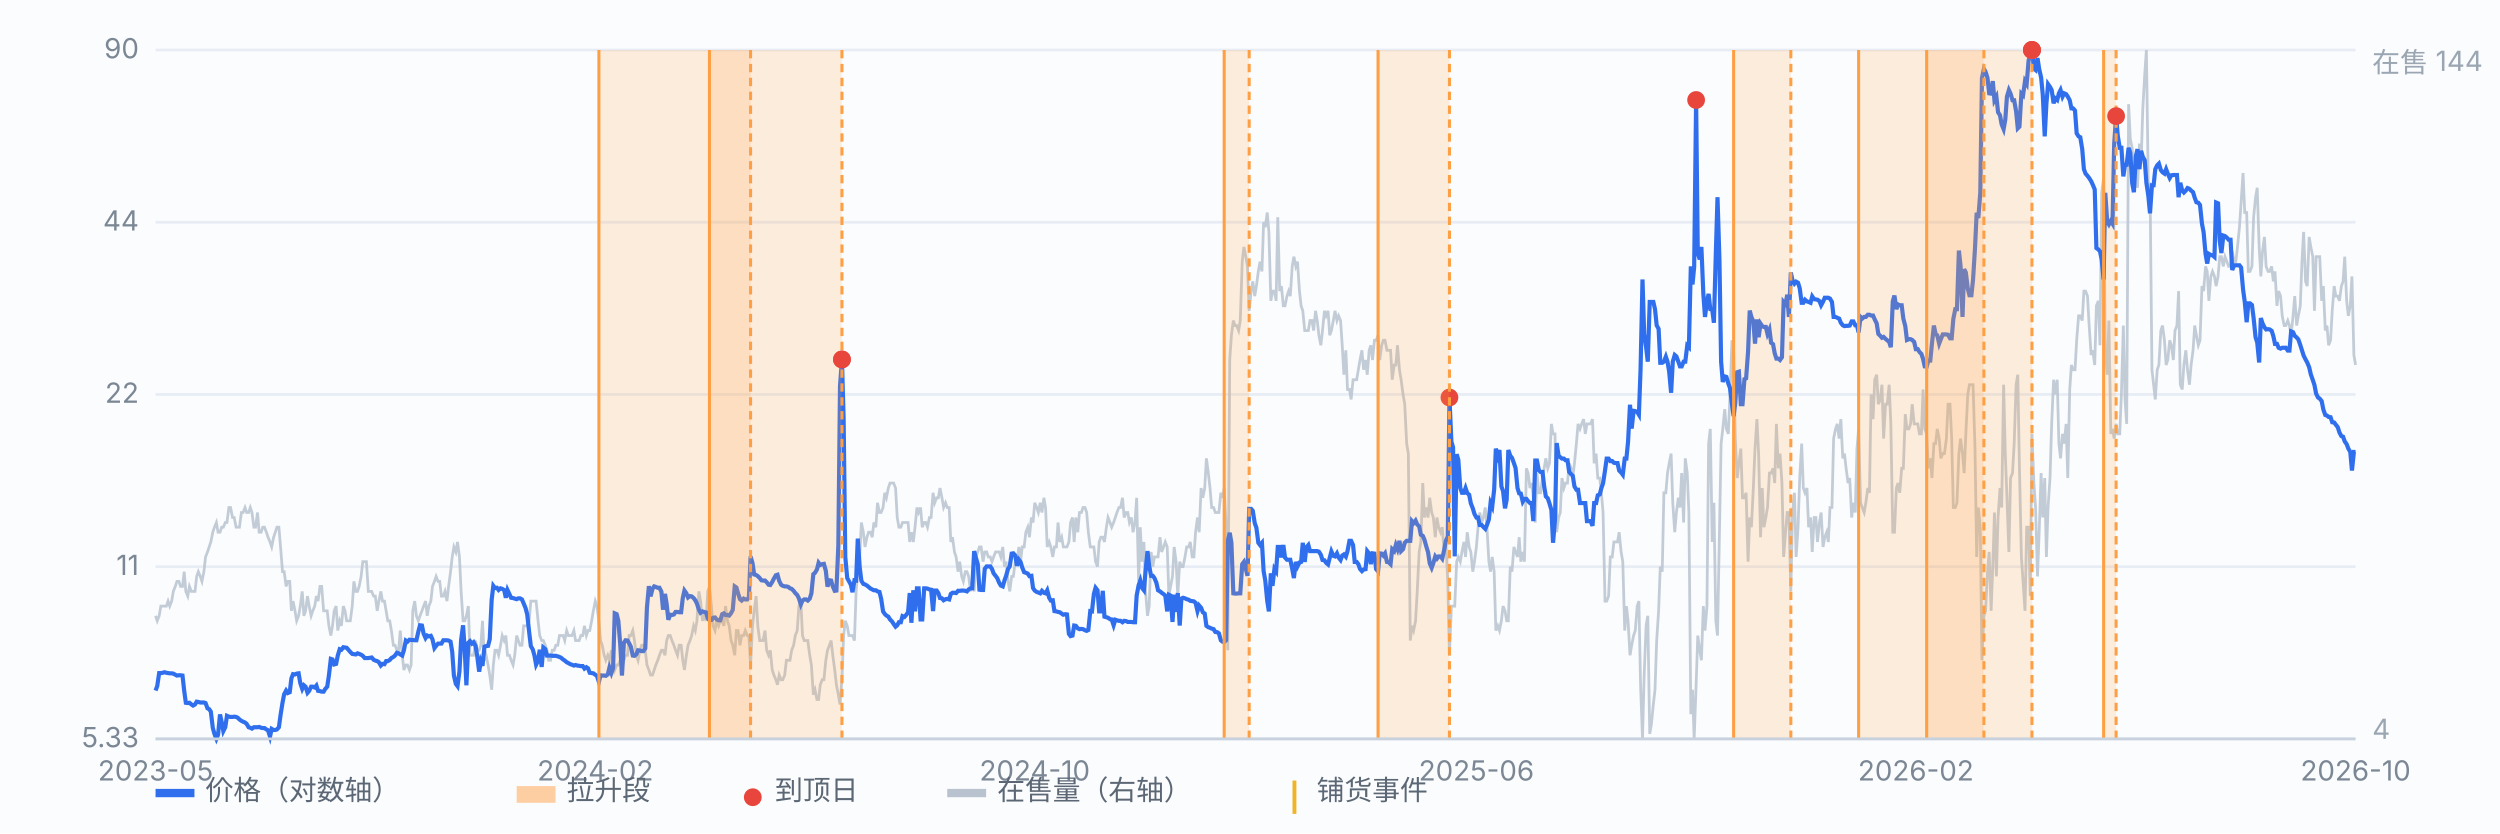
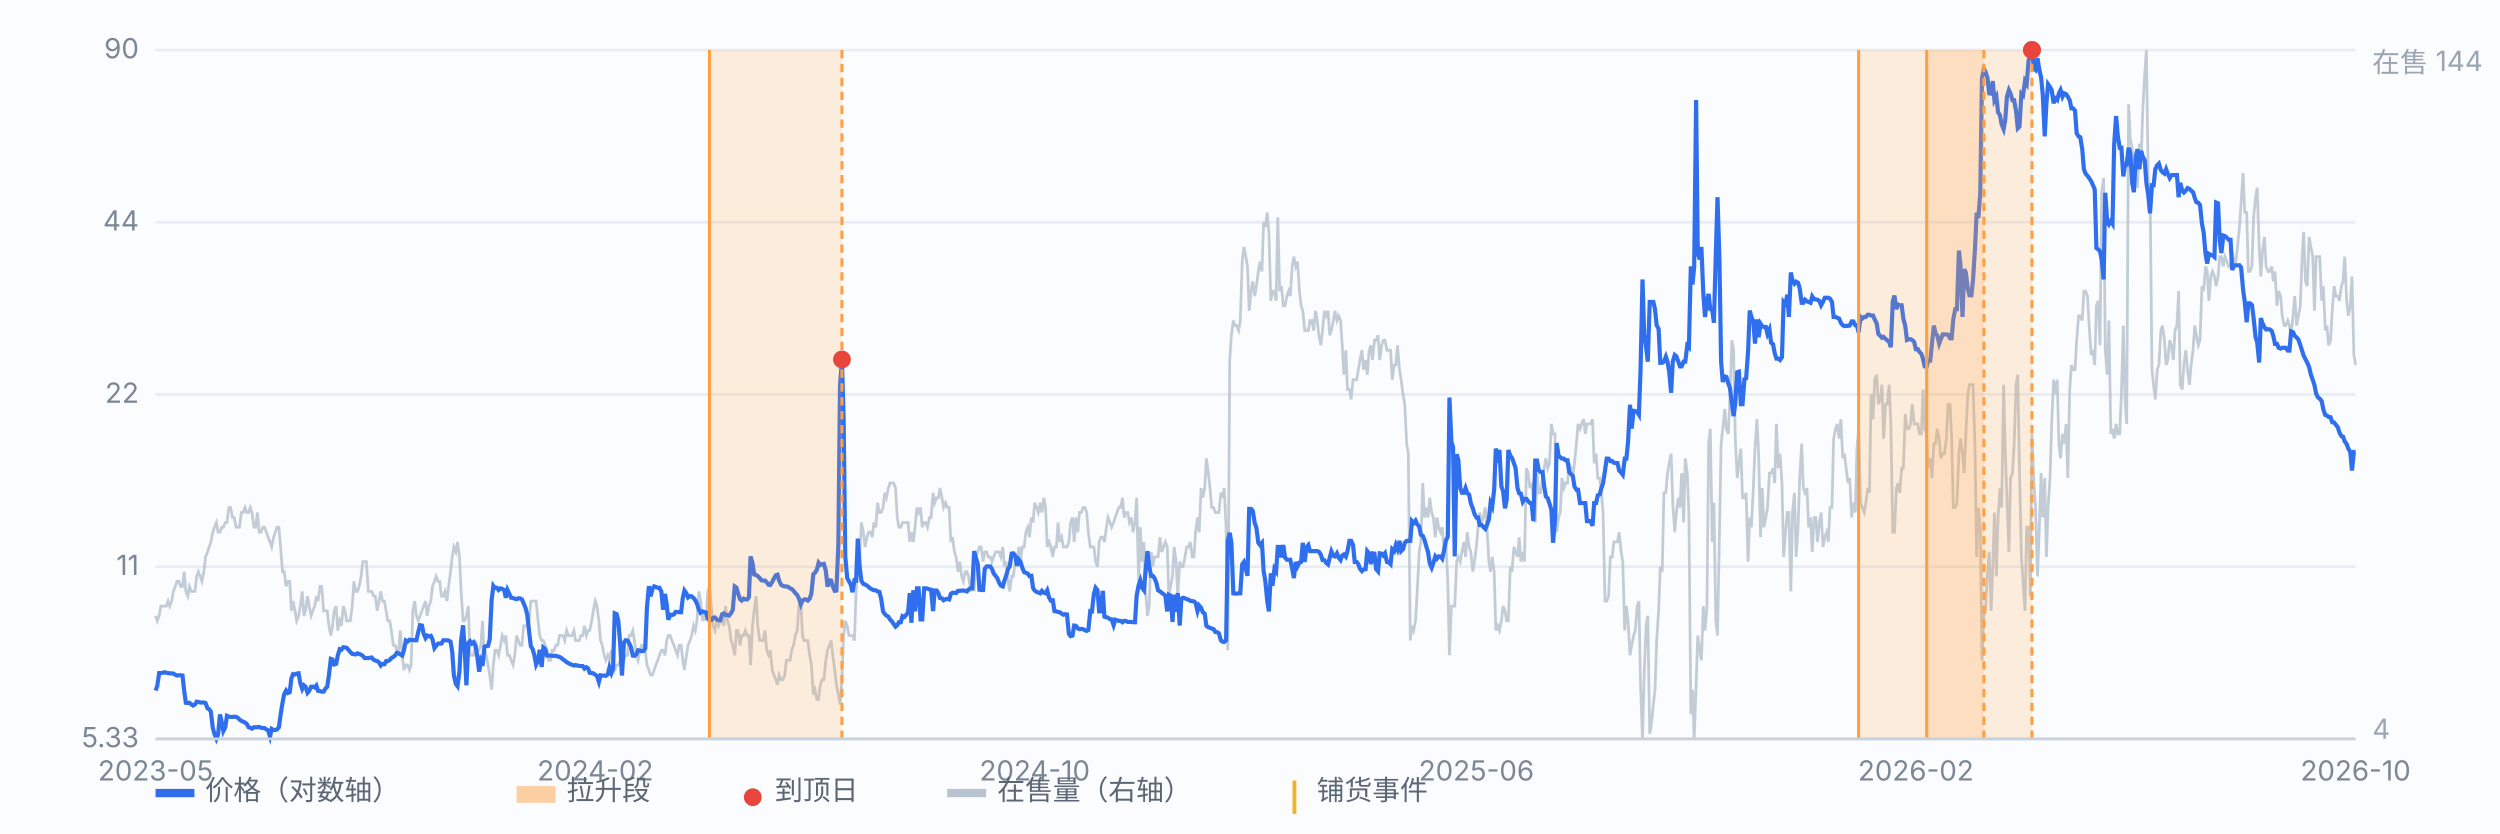
<svg xmlns="http://www.w3.org/2000/svg" viewBox="0 0 900 300" preserveAspectRatio="xMidYMid meet" style="width:100%;max-width:900px;height:auto;display:block" font-family="-apple-system,Segoe UI,Microsoft YaHei,sans-serif" font-size="10">
  <rect x="0" y="0" width="900" height="300" fill="#fbfcfe" />
  <line x1="56" y1="266.0" x2="848" y2="266.0" stroke="#e8edf5" stroke-width="1" />
  <text x="50" y="269.0" text-anchor="end" fill="#7b8794">5.33</text>
  <line x1="56" y1="204.0" x2="848" y2="204.0" stroke="#e8edf5" stroke-width="1" />
  <text x="50" y="207.0" text-anchor="end" fill="#7b8794">11</text>
  <line x1="56" y1="142.0" x2="848" y2="142.0" stroke="#e8edf5" stroke-width="1" />
  <text x="50" y="145.0" text-anchor="end" fill="#7b8794">22</text>
  <line x1="56" y1="80.0" x2="848" y2="80.0" stroke="#e8edf5" stroke-width="1" />
  <text x="50" y="83.0" text-anchor="end" fill="#7b8794">44</text>
  <line x1="56" y1="18.0" x2="848" y2="18.0" stroke="#e8edf5" stroke-width="1" />
  <text x="50" y="21.0" text-anchor="end" fill="#7b8794">90</text>
  <path d="M56.0 221.7 L56.6 223.5 L57.3 221.7 L57.9 218.2 L58.6 218.2 L59.2 218.2 L59.9 218.2 L60.5 216.4 L61.1 218.2 L61.8 216.4 L62.4 212.9 L63.1 211.1 L63.7 209.3 L64.4 209.3 L65.0 211.1 L65.7 211.1 L66.3 205.8 L66.9 212.9 L67.6 214.6 L68.2 211.1 L68.9 212.9 L69.5 212.9 L70.2 212.9 L70.8 207.5 L71.4 205.8 L72.1 207.5 L72.7 209.3 L73.4 205.8 L74.0 200.5 L74.7 198.7 L75.3 196.9 L75.9 195.1 L76.6 191.6 L77.2 189.8 L77.9 188.1 L78.5 191.6 L79.2 191.6 L79.8 189.8 L80.4 189.8 L81.1 188.1 L81.7 188.1 L82.4 182.7 L83.0 182.7 L83.7 186.3 L84.3 186.3 L85.0 189.8 L85.6 189.8 L86.2 189.8 L86.9 184.5 L87.5 184.5 L88.2 182.7 L88.8 184.5 L89.5 184.5 L90.1 182.7 L90.7 184.5 L91.4 189.8 L92.0 189.8 L92.7 184.5 L93.3 191.6 L94.0 191.6 L94.6 189.8 L95.2 189.8 L95.9 191.6 L96.5 193.4 L97.2 195.1 L97.8 196.9 L98.5 193.4 L99.1 191.6 L99.7 189.8 L100.4 189.8 L101.0 196.9 L101.7 205.8 L102.3 205.8 L103.0 211.1 L103.6 209.3 L104.3 209.3 L104.9 219.9 L105.5 216.4 L106.2 219.9 L106.8 223.5 L107.5 221.7 L108.1 218.2 L108.8 212.9 L109.4 221.7 L110.0 219.9 L110.7 214.6 L111.3 218.2 L112.0 221.7 L112.6 219.9 L113.3 218.2 L113.9 214.6 L114.5 216.4 L115.2 211.1 L115.8 211.1 L116.5 219.9 L117.1 219.9 L117.8 219.9 L118.4 225.3 L119.1 228.8 L119.7 225.3 L120.3 219.9 L121.0 218.2 L121.6 227.0 L122.3 223.5 L122.9 225.3 L123.6 218.2 L124.2 219.9 L124.8 223.5 L125.5 223.5 L126.1 223.5 L126.8 218.2 L127.4 209.3 L128.1 212.9 L128.7 212.9 L129.3 211.1 L130.0 207.5 L130.6 202.2 L131.3 202.2 L131.9 202.2 L132.6 212.9 L133.2 212.9 L133.8 212.9 L134.5 214.6 L135.1 214.6 L135.8 219.9 L136.4 216.4 L137.1 212.9 L137.7 216.4 L138.4 216.4 L139.0 219.9 L139.6 223.5 L140.3 223.5 L140.9 227.0 L141.6 232.3 L142.2 232.3 L142.9 234.1 L143.5 234.1 L144.1 227.0 L144.8 235.9 L145.4 241.2 L146.1 239.4 L146.7 239.4 L147.4 241.2 L148.0 239.4 L148.6 219.9 L149.3 216.4 L149.9 221.7 L150.6 223.5 L151.2 221.7 L151.9 219.9 L152.5 218.2 L153.2 216.4 L153.8 221.7 L154.4 218.2 L155.1 216.4 L155.7 211.1 L156.4 209.3 L157.0 207.5 L157.7 209.3 L158.3 209.3 L158.9 214.6 L159.6 214.6 L160.2 212.9 L160.9 216.4 L161.5 211.1 L162.2 205.8 L162.8 200.5 L163.4 196.9 L164.1 198.7 L164.7 195.1 L165.4 200.5 L166.0 212.9 L166.7 223.5 L167.3 223.5 L167.9 221.7 L168.6 218.2 L169.2 235.9 L169.9 235.9 L170.5 235.9 L171.2 230.6 L171.8 234.1 L172.5 234.1 L173.1 232.3 L173.7 223.5 L174.4 237.7 L175.0 235.9 L175.7 239.4 L176.3 243.0 L177.0 248.3 L177.6 239.4 L178.2 234.1 L178.9 234.1 L179.5 235.9 L180.2 232.3 L180.8 228.8 L181.5 230.6 L182.1 228.8 L182.7 235.9 L183.4 235.9 L184.0 237.7 L184.7 239.4 L185.3 235.9 L186.0 228.8 L186.6 230.6 L187.2 232.3 L187.9 232.3 L188.5 225.3 L189.2 225.3 L189.8 225.3 L190.5 223.5 L191.1 216.4 L191.8 216.4 L192.4 216.4 L193.0 216.4 L193.7 223.5 L194.3 228.8 L195.0 230.6 L195.6 230.6 L196.3 232.3 L196.9 234.1 L197.5 237.7 L198.2 237.7 L198.8 234.1 L199.5 234.1 L200.1 232.3 L200.8 232.3 L201.4 228.8 L202.0 228.8 L202.7 228.8 L203.3 230.6 L204.0 227.0 L204.6 228.8 L205.3 228.8 L205.9 228.8 L206.6 227.0 L207.2 230.6 L207.8 230.6 L208.5 230.6 L209.1 228.8 L209.8 228.8 L210.4 225.3 L211.1 228.8 L211.7 227.0 L212.3 227.0 L213.0 223.5 L213.6 219.9 L214.3 216.4 L214.9 218.2 L215.6 223.5 L216.2 230.6 L216.8 232.3 L217.5 235.9 L218.1 237.7 L218.8 235.9 L219.4 237.7 L220.1 234.1 L220.7 237.7 L221.3 241.2 L222.0 239.4 L222.6 239.4 L223.3 237.7 L223.9 234.1 L224.6 237.7 L225.2 235.9 L225.9 235.9 L226.5 228.8 L227.1 228.8 L227.8 227.0 L228.4 230.6 L229.1 235.9 L229.7 237.7 L230.4 234.1 L231.0 232.3 L231.6 232.3 L232.3 234.1 L232.9 239.4 L233.6 241.2 L234.2 243.0 L234.9 243.0 L235.5 241.2 L236.1 239.4 L236.8 237.7 L237.4 235.9 L238.1 234.1 L238.7 234.1 L239.4 235.9 L240.0 230.6 L240.6 228.8 L241.3 228.8 L241.9 230.6 L242.6 232.3 L243.2 234.1 L243.9 235.9 L244.5 232.3 L245.2 232.3 L245.8 237.7 L246.4 241.2 L247.1 235.9 L247.7 232.3 L248.4 230.6 L249.0 228.8 L249.7 225.3 L250.3 227.0 L250.9 223.5 L251.6 212.9 L252.2 216.4 L252.9 223.5 L253.5 221.7 L254.2 223.5 L254.8 212.9 L255.4 211.1 L256.1 218.2 L256.7 225.3 L257.4 227.0 L258.0 223.5 L258.7 225.3 L259.3 223.5 L260.0 223.5 L260.6 225.3 L261.2 218.2 L261.9 223.5 L262.5 225.3 L263.2 230.6 L263.8 232.3 L264.5 235.9 L265.1 227.0 L265.7 227.0 L266.4 232.3 L267.0 228.8 L267.7 228.8 L268.3 227.0 L269.0 228.8 L269.6 228.8 L270.2 239.4 L270.9 225.3 L271.5 219.9 L272.2 214.6 L272.8 225.3 L273.5 230.6 L274.1 230.6 L274.7 230.6 L275.4 227.0 L276.0 234.1 L276.7 235.9 L277.3 234.1 L278.0 241.2 L278.6 243.0 L279.3 244.7 L279.9 246.5 L280.5 243.0 L281.2 244.7 L281.8 244.7 L282.5 243.0 L283.1 237.7 L283.8 237.7 L284.4 237.7 L285.0 234.1 L285.7 232.3 L286.3 228.8 L287.0 227.0 L287.6 218.2 L288.3 216.4 L288.9 228.8 L289.5 230.6 L290.2 230.6 L290.8 230.6 L291.5 235.9 L292.1 239.4 L292.8 250.1 L293.4 248.3 L294.1 251.8 L294.7 251.8 L295.3 246.5 L296.0 244.7 L296.6 244.7 L297.3 237.7 L297.9 234.1 L298.6 232.3 L299.2 230.6 L299.8 235.9 L300.5 241.2 L301.1 246.5 L301.8 250.1 L302.4 253.6 L303.1 244.7 L303.7 228.8 L304.3 223.5 L305.0 225.3 L305.6 228.8 L306.3 228.8 L306.9 228.8 L307.6 230.6 L308.2 212.9 L308.8 205.8 L309.5 200.5 L310.1 188.1 L310.8 191.6 L311.4 196.9 L312.1 193.4 L312.7 191.6 L313.4 191.6 L314.0 193.4 L314.6 188.1 L315.3 189.8 L315.9 181.0 L316.6 184.5 L317.2 184.5 L317.9 182.7 L318.5 177.4 L319.1 179.2 L319.8 175.7 L320.4 173.9 L321.1 173.9 L321.7 173.9 L322.4 175.7 L323.0 186.3 L323.6 189.8 L324.3 189.8 L324.9 188.1 L325.6 188.1 L326.2 188.1 L326.9 188.1 L327.5 195.1 L328.1 191.6 L328.8 195.1 L329.4 189.8 L330.1 182.7 L330.7 184.5 L331.4 182.7 L332.0 189.8 L332.7 188.1 L333.3 188.1 L333.9 189.8 L334.6 186.3 L335.2 186.3 L335.9 177.4 L336.5 181.0 L337.2 179.2 L337.8 179.2 L338.4 175.7 L339.1 179.2 L339.7 182.7 L340.4 181.0 L341.0 182.7 L341.7 182.7 L342.3 195.1 L342.9 193.4 L343.6 198.7 L344.2 200.5 L344.9 205.8 L345.5 202.2 L346.2 207.5 L346.8 209.3 L347.5 205.8 L348.1 205.8 L348.7 207.5 L349.4 212.9 L350.0 209.3 L350.7 212.9 L351.3 200.5 L352.0 198.7 L352.6 196.9 L353.2 196.9 L353.9 202.2 L354.5 198.7 L355.2 198.7 L355.8 200.5 L356.5 200.5 L357.1 202.2 L357.7 200.5 L358.4 198.7 L359.0 198.7 L359.7 198.7 L360.3 200.5 L361.0 196.9 L361.6 204.0 L362.2 202.2 L362.9 209.3 L363.5 212.9 L364.2 207.5 L364.8 207.5 L365.5 202.2 L366.1 202.2 L366.8 196.9 L367.4 202.2 L368.0 196.9 L368.7 196.9 L369.3 191.6 L370.0 189.8 L370.6 193.4 L371.3 186.3 L371.9 188.1 L372.5 181.0 L373.2 182.7 L373.8 184.5 L374.5 181.0 L375.1 184.5 L375.8 179.2 L376.4 182.7 L377.0 196.9 L377.7 195.1 L378.3 196.9 L379.0 200.5 L379.6 196.9 L380.3 196.9 L380.9 188.1 L381.5 195.1 L382.2 193.4 L382.8 196.9 L383.5 196.9 L384.1 196.9 L384.8 195.1 L385.4 188.1 L386.1 186.3 L386.7 195.1 L387.3 186.3 L388.0 191.6 L388.6 184.5 L389.3 184.5 L389.9 182.7 L390.6 182.7 L391.2 184.5 L391.8 191.6 L392.5 196.9 L393.1 196.9 L393.8 196.9 L394.4 202.2 L395.1 204.0 L395.7 195.1 L396.3 193.4 L397.0 193.4 L397.6 195.1 L398.3 189.8 L398.9 186.3 L399.6 188.1 L400.2 189.8 L400.9 188.1 L401.5 186.3 L402.1 184.5 L402.8 182.7 L403.4 182.7 L404.1 179.2 L404.7 186.3 L405.4 184.5 L406.0 184.5 L406.6 188.1 L407.3 186.3 L407.9 191.6 L408.6 188.1 L409.2 179.2 L409.9 209.3 L410.5 189.8 L411.1 202.2 L411.8 195.1 L412.4 212.9 L413.1 221.7 L413.7 218.2 L414.4 198.7 L415.0 204.0 L415.6 200.5 L416.3 200.5 L416.9 200.5 L417.6 193.4 L418.2 198.7 L418.9 196.9 L419.5 195.1 L420.2 196.9 L420.8 214.6 L421.4 211.1 L422.1 207.5 L422.7 196.9 L423.4 202.2 L424.0 214.6 L424.7 202.2 L425.3 204.0 L425.9 204.0 L426.6 200.5 L427.2 196.9 L427.9 196.9 L428.5 195.1 L429.2 200.5 L429.8 200.5 L430.4 191.6 L431.1 186.3 L431.7 191.6 L432.4 175.7 L433.0 179.2 L433.7 175.7 L434.3 165.0 L435.0 170.3 L435.6 175.7 L436.2 182.7 L436.9 182.7 L437.5 184.5 L438.2 184.5 L438.8 184.5 L439.5 177.4 L440.1 179.2 L440.7 175.7 L441.4 189.8 L442.0 234.1 L442.7 129.6 L443.3 120.7 L444.0 115.4 L444.6 117.2 L445.2 117.2 L445.9 119.0 L446.5 115.4 L447.2 94.2 L447.8 88.9 L448.5 92.4 L449.1 95.9 L449.7 111.9 L450.4 104.8 L451.0 101.3 L451.7 106.6 L452.3 103.0 L453.0 97.7 L453.6 94.2 L454.3 97.7 L454.9 80.0 L455.5 81.8 L456.2 76.5 L456.8 83.5 L457.5 108.3 L458.1 104.8 L458.8 104.8 L459.4 108.3 L460.0 78.2 L460.7 104.8 L461.3 103.0 L462.0 110.1 L462.6 110.1 L463.3 106.6 L463.9 104.8 L464.5 106.6 L465.2 95.9 L465.8 92.4 L466.5 95.9 L467.1 94.2 L467.8 104.8 L468.4 110.1 L469.0 111.9 L469.7 119.0 L470.3 119.0 L471.0 119.0 L471.6 115.4 L472.3 115.4 L472.9 119.0 L473.6 111.9 L474.2 115.4 L474.8 120.7 L475.5 124.3 L476.1 119.0 L476.8 111.9 L477.4 113.7 L478.1 111.9 L478.7 120.7 L479.3 119.0 L480.0 115.4 L480.6 111.9 L481.3 115.4 L481.9 113.7 L482.6 115.4 L483.2 124.3 L483.8 134.9 L484.5 126.1 L485.1 140.2 L485.8 140.2 L486.4 143.8 L487.1 136.7 L487.7 136.7 L488.4 136.7 L489.0 133.1 L489.6 129.6 L490.3 126.1 L490.9 133.1 L491.6 129.6 L492.2 134.9 L492.9 126.1 L493.5 124.3 L494.1 129.6 L494.8 122.5 L495.4 122.5 L496.1 120.7 L496.7 129.6 L497.4 124.3 L498.0 122.5 L498.6 122.5 L499.3 126.1 L499.9 126.1 L500.6 126.1 L501.2 136.7 L501.9 131.4 L502.5 131.4 L503.1 124.3 L503.8 133.1 L504.4 136.7 L505.1 142.0 L505.7 145.5 L506.4 159.7 L507.0 163.3 L507.7 230.6 L508.3 225.3 L508.9 227.0 L509.6 223.5 L510.2 212.9 L510.9 198.7 L511.5 195.1 L512.2 173.9 L512.8 186.3 L513.4 182.7 L514.1 186.3 L514.7 179.2 L515.4 184.5 L516.0 186.3 L516.7 193.4 L517.3 186.3 L517.9 189.8 L518.6 191.6 L519.2 189.8 L519.9 198.7 L520.5 195.1 L521.2 209.3 L521.8 235.9 L522.5 218.2 L523.1 218.2 L523.7 218.2 L524.4 202.2 L525.0 200.5 L525.7 202.2 L526.3 198.7 L527.0 195.1 L527.6 200.5 L528.2 191.6 L528.9 196.9 L529.5 198.7 L530.2 205.8 L530.8 202.2 L531.5 196.9 L532.1 189.8 L532.7 184.5 L533.4 188.1 L534.0 186.3 L534.7 182.7 L535.3 189.8 L536.0 202.2 L536.6 205.8 L537.2 200.5 L537.9 205.8 L538.5 227.0 L539.2 225.3 L539.8 227.0 L540.5 223.5 L541.1 218.2 L541.8 219.9 L542.4 223.5 L543.0 223.5 L543.7 204.0 L544.3 205.8 L545.0 196.9 L545.6 198.7 L546.3 200.5 L546.9 193.4 L547.5 202.2 L548.2 198.7 L548.8 202.2 L549.5 168.6 L550.1 170.3 L550.8 175.7 L551.4 173.9 L552.0 179.2 L552.7 188.1 L553.3 170.3 L554.0 177.4 L554.6 177.4 L555.3 172.1 L555.9 168.6 L556.5 165.0 L557.2 168.6 L557.8 166.8 L558.5 152.6 L559.1 156.2 L559.8 156.2 L560.4 191.6 L561.1 186.3 L561.7 184.5 L562.3 172.1 L563.0 175.7 L563.6 173.9 L564.3 173.9 L564.9 166.8 L565.6 168.6 L566.2 172.1 L566.8 166.8 L567.5 159.7 L568.1 152.6 L568.8 154.4 L569.4 152.6 L570.1 150.9 L570.7 156.2 L571.3 152.6 L572.0 152.6 L572.6 152.6 L573.3 150.9 L573.9 166.8 L574.6 163.3 L575.2 172.1 L575.9 172.1 L576.5 177.4 L577.1 184.5 L577.8 216.4 L578.4 216.4 L579.1 214.6 L579.7 200.5 L580.4 200.5 L581.0 195.1 L581.6 195.1 L582.3 195.1 L582.9 191.6 L583.6 198.7 L584.2 202.2 L584.9 227.0 L585.5 218.2 L586.1 223.5 L586.8 235.9 L587.4 232.3 L588.1 228.8 L588.7 227.0 L589.4 218.2 L590.0 216.4 L590.6 246.5 L591.3 266.0 L591.9 243.0 L592.6 225.3 L593.2 221.7 L593.9 264.2 L594.5 260.7 L595.2 253.6 L595.8 248.3 L596.4 230.6 L597.1 219.9 L597.7 204.0 L598.4 205.8 L599.0 177.4 L599.7 177.4 L600.3 170.3 L600.9 166.8 L601.6 163.3 L602.2 181.0 L602.9 191.6 L603.5 184.5 L604.2 179.2 L604.8 182.7 L605.4 170.3 L606.1 188.1 L606.7 165.0 L607.4 170.3 L608.0 184.5 L608.7 257.1 L609.3 248.3 L609.9 266.0 L610.6 246.5 L611.2 228.8 L611.9 234.1 L612.5 237.7 L613.2 218.2 L613.8 227.0 L614.5 218.2 L615.1 159.7 L615.7 154.4 L616.4 195.1 L617.0 181.0 L617.7 223.5 L618.3 228.8 L619.0 191.6 L619.6 159.7 L620.2 154.4 L620.9 147.3 L621.5 154.4 L622.2 156.2 L622.8 142.0 L623.5 122.5 L624.1 126.1 L624.7 157.9 L625.4 172.1 L626.0 166.8 L626.7 161.5 L627.3 179.2 L628.0 179.2 L628.6 177.4 L629.3 202.2 L629.9 186.3 L630.5 189.8 L631.2 175.7 L631.8 161.5 L632.5 150.9 L633.1 163.3 L633.8 193.4 L634.4 175.7 L635.0 189.8 L635.7 186.3 L636.3 182.7 L637.0 170.3 L637.6 170.3 L638.3 168.6 L638.9 173.9 L639.5 152.6 L640.2 168.6 L640.8 163.3 L641.5 173.9 L642.1 200.5 L642.8 191.6 L643.4 184.5 L644.0 184.5 L644.7 212.9 L645.3 184.5 L646.0 177.4 L646.6 200.5 L647.3 189.8 L647.9 172.1 L648.6 159.7 L649.2 175.7 L649.8 177.4 L650.5 175.7 L651.1 189.8 L651.8 186.3 L652.4 198.7 L653.1 186.3 L653.7 186.3 L654.3 195.1 L655.0 188.1 L655.6 184.5 L656.3 196.9 L656.9 193.4 L657.6 191.6 L658.2 195.1 L658.8 182.7 L659.5 182.7 L660.1 157.9 L660.8 154.4 L661.4 152.6 L662.1 157.9 L662.7 150.9 L663.4 165.0 L664.0 163.3 L664.6 168.6 L665.3 173.9 L665.9 172.1 L666.6 186.3 L667.2 181.0 L667.9 184.5 L668.5 161.5 L669.1 154.4 L669.8 181.0 L670.4 182.7 L671.1 184.5 L671.7 181.0 L672.4 175.7 L673.0 177.4 L673.6 142.0 L674.3 150.9 L674.9 136.7 L675.6 134.9 L676.2 145.5 L676.9 143.8 L677.5 138.5 L678.1 157.9 L678.8 145.5 L679.4 145.5 L680.1 138.5 L680.7 152.6 L681.4 191.6 L682.0 191.6 L682.7 175.7 L683.3 173.9 L683.9 177.4 L684.6 168.6 L685.2 168.6 L685.9 149.1 L686.5 154.4 L687.2 154.4 L687.8 152.6 L688.4 145.5 L689.1 152.6 L689.7 152.6 L690.4 152.6 L691.0 156.2 L691.7 156.2 L692.3 140.2 L692.9 154.4 L693.6 156.2 L694.2 168.6 L694.9 165.0 L695.5 172.1 L696.2 159.7 L696.8 159.7 L697.4 154.4 L698.1 157.9 L698.7 165.0 L699.4 163.3 L700.0 163.3 L700.7 157.9 L701.3 145.5 L702.0 145.5 L702.6 157.9 L703.2 182.7 L703.9 182.7 L704.5 181.0 L705.2 163.3 L705.8 157.9 L706.5 163.3 L707.1 170.3 L707.7 156.2 L708.4 142.0 L709.0 138.5 L709.7 138.5 L710.3 138.5 L711.0 161.5 L711.6 200.5 L712.2 182.7 L712.9 189.8 L713.5 237.7 L714.2 221.7 L714.8 219.9 L715.5 205.8 L716.1 198.7 L716.8 219.9 L717.4 204.0 L718.0 184.5 L718.7 207.5 L719.3 186.3 L720.0 175.7 L720.6 182.7 L721.3 138.5 L721.9 163.3 L722.5 179.2 L723.2 198.7 L723.8 172.1 L724.5 170.3 L725.1 159.7 L725.8 138.5 L726.4 134.9 L727.0 168.6 L727.7 200.5 L728.3 209.3 L729.0 219.9 L729.6 189.8 L730.3 189.8 L730.9 214.6 L731.5 156.2 L732.2 173.9 L732.8 182.7 L733.5 207.5 L734.1 191.6 L734.8 170.3 L735.4 186.3 L736.1 172.1 L736.7 200.5 L737.3 182.7 L738.0 172.1 L738.6 152.6 L739.3 136.7 L739.9 142.0 L740.6 136.7 L741.2 159.7 L741.8 165.0 L742.5 156.2 L743.1 159.7 L743.8 152.6 L744.4 172.1 L745.1 140.2 L745.7 131.4 L746.3 133.1 L747.0 133.1 L747.6 122.5 L748.3 113.7 L748.9 113.7 L749.6 115.4 L750.2 104.8 L750.8 104.8 L751.5 106.6 L752.1 117.2 L752.8 127.8 L753.4 126.1 L754.1 131.4 L754.7 110.1 L755.4 108.3 L756.0 124.3 L756.6 69.4 L757.3 64.1 L757.9 126.1 L758.6 134.9 L759.2 115.4 L759.9 156.2 L760.5 154.4 L761.1 157.9 L761.8 152.6 L762.4 156.2 L763.1 156.2 L763.7 142.0 L764.4 117.2 L765.0 143.8 L765.6 152.6 L766.3 37.5 L766.9 49.9 L767.6 53.4 L768.2 67.6 L768.9 62.3 L769.5 67.6 L770.2 51.7 L770.8 58.7 L771.4 39.3 L772.1 26.9 L772.7 18.0 L773.4 67.6 L774.0 65.8 L774.7 133.1 L775.3 138.5 L775.9 143.8 L776.6 133.1 L777.2 131.4 L777.9 119.0 L778.5 117.2 L779.2 122.5 L779.8 131.4 L780.4 129.6 L781.1 122.5 L781.7 124.3 L782.4 129.6 L783.0 119.0 L783.7 117.2 L784.3 104.8 L784.9 138.5 L785.6 140.2 L786.2 131.4 L786.9 126.1 L787.5 133.1 L788.2 138.5 L788.8 131.4 L789.5 126.1 L790.1 117.2 L790.7 120.7 L791.4 124.3 L792.0 122.5 L792.7 103.0 L793.3 104.8 L794.0 95.9 L794.6 97.7 L795.2 108.3 L795.9 99.5 L796.5 97.7 L797.2 99.5 L797.8 103.0 L798.5 99.5 L799.1 92.4 L799.7 92.4 L800.4 95.9 L801.0 92.4 L801.7 94.2 L802.3 95.9 L803.0 95.9 L803.6 90.6 L804.3 94.2 L804.9 94.2 L805.5 88.9 L806.2 81.8 L806.8 72.9 L807.5 62.3 L808.1 76.5 L808.8 76.5 L809.4 97.7 L810.0 97.7 L810.7 95.9 L811.3 78.2 L812.0 71.1 L812.6 67.6 L813.3 88.9 L813.9 99.5 L814.5 90.6 L815.2 85.3 L815.8 95.9 L816.5 97.7 L817.1 97.7 L817.8 95.9 L818.4 101.3 L819.0 97.7 L819.7 110.1 L820.3 104.8 L821.0 106.6 L821.6 113.7 L822.3 117.2 L822.9 117.2 L823.6 115.4 L824.2 117.2 L824.8 120.7 L825.5 113.7 L826.1 106.6 L826.8 117.2 L827.4 113.7 L828.1 110.1 L828.7 94.2 L829.3 83.5 L830.0 101.3 L830.6 103.0 L831.3 85.3 L831.9 88.9 L832.6 92.4 L833.2 111.9 L833.8 92.4 L834.5 92.4 L835.1 92.4 L835.8 108.3 L836.4 103.0 L837.1 119.0 L837.7 117.2 L838.3 124.3 L839.0 122.5 L839.6 111.9 L840.3 103.0 L840.9 106.6 L841.6 106.6 L842.2 108.3 L842.9 103.0 L843.5 101.3 L844.1 92.4 L844.8 108.3 L845.4 113.7 L846.1 110.1 L846.7 99.5 L847.4 127.8 L848.0 131.4" fill="none" stroke="#b9c3cf" stroke-width="1" opacity="0.85" />
  <text x="854" y="26" fill="#9aa6b2">在售 144</text>
  <text x="854" y="266" fill="#9aa6b2">4</text>
  <path d="M56.0 248.6 L56.6 247.0 L57.3 242.3 L57.9 242.3 L58.6 242.2 L59.2 242.0 L59.9 242.2 L60.5 242.3 L61.1 242.4 L61.8 242.4 L62.4 242.5 L63.1 242.9 L63.7 243.2 L64.4 243.1 L65.0 243.1 L65.7 243.2 L66.3 248.6 L66.9 253.0 L67.6 253.1 L68.2 253.0 L68.9 253.6 L69.5 254.0 L70.2 253.6 L70.8 252.6 L71.4 252.7 L72.1 252.9 L72.7 252.9 L73.4 252.9 L74.0 253.1 L74.7 255.0 L75.3 255.3 L75.9 256.2 L76.6 262.0 L77.2 264.2 L77.9 266.0 L78.5 264.5 L79.2 257.2 L79.8 259.9 L80.4 263.2 L81.1 261.8 L81.7 257.7 L82.4 258.0 L83.0 258.1 L83.7 258.1 L84.3 258.0 L85.0 258.1 L85.6 258.4 L86.2 259.0 L86.9 259.5 L87.5 259.8 L88.2 260.1 L88.8 260.6 L89.5 261.8 L90.1 262.0 L90.7 262.3 L91.4 261.8 L92.0 261.8 L92.7 261.8 L93.3 261.7 L94.0 262.0 L94.6 262.1 L95.2 262.1 L95.9 262.6 L96.5 262.9 L97.2 265.2 L97.8 262.4 L98.5 262.8 L99.1 262.8 L99.7 262.6 L100.4 261.8 L101.0 257.4 L101.7 253.0 L102.3 249.9 L103.0 248.6 L103.6 249.5 L104.3 249.2 L104.9 244.2 L105.5 242.7 L106.2 242.8 L106.8 242.5 L107.5 242.4 L108.1 245.9 L108.8 248.0 L109.4 246.7 L110.0 247.2 L110.7 249.4 L111.3 248.7 L112.0 247.2 L112.6 247.2 L113.3 247.5 L113.9 246.8 L114.5 248.7 L115.2 248.8 L115.8 249.0 L116.5 249.0 L117.1 248.0 L117.8 247.2 L118.4 243.2 L119.1 237.2 L119.7 237.4 L120.3 239.2 L121.0 239.0 L121.6 236.0 L122.3 233.7 L122.9 233.9 L123.6 233.0 L124.2 233.1 L124.8 233.2 L125.5 234.0 L126.1 234.7 L126.8 235.4 L127.4 235.5 L128.1 235.6 L128.7 235.2 L129.3 235.4 L130.0 235.7 L130.6 236.1 L131.3 236.9 L131.9 236.9 L132.6 236.9 L133.2 236.8 L133.8 236.7 L134.5 237.5 L135.1 237.8 L135.8 238.0 L136.4 238.4 L137.1 239.6 L137.7 239.0 L138.4 239.1 L139.0 238.0 L139.6 238.0 L140.3 237.6 L140.9 236.9 L141.6 236.5 L142.2 236.0 L142.9 235.0 L143.5 235.2 L144.1 235.6 L144.8 236.0 L145.4 234.1 L146.1 230.6 L146.7 231.0 L147.4 230.3 L148.0 230.4 L148.6 230.4 L149.3 230.5 L149.9 230.5 L150.6 227.4 L151.2 225.1 L151.9 225.2 L152.5 228.1 L153.2 229.7 L153.8 228.8 L154.4 229.1 L155.1 228.9 L155.7 230.2 L156.4 233.3 L157.0 232.5 L157.7 231.7 L158.3 231.7 L158.9 231.7 L159.6 230.5 L160.2 230.5 L160.9 230.5 L161.5 230.6 L162.2 231.0 L162.8 234.7 L163.4 243.2 L164.1 246.2 L164.7 247.0 L165.4 241.7 L166.0 230.4 L166.7 225.1 L167.3 233.9 L167.9 246.7 L168.6 231.4 L169.2 230.8 L169.9 231.7 L170.5 231.2 L171.2 232.5 L171.8 236.2 L172.5 241.8 L173.1 238.1 L173.7 239.7 L174.4 232.8 L175.0 232.6 L175.7 232.5 L176.3 230.2 L177.0 215.9 L177.6 210.9 L178.2 211.7 L178.9 211.6 L179.5 212.4 L180.2 211.8 L180.8 212.0 L181.5 212.4 L182.1 215.2 L182.7 212.4 L183.4 213.9 L184.0 215.2 L184.7 215.3 L185.3 215.5 L186.0 215.7 L186.6 215.4 L187.2 215.4 L187.9 215.8 L188.5 217.2 L189.2 218.9 L189.8 221.2 L190.5 227.6 L191.1 232.6 L191.8 233.8 L192.4 236.0 L193.0 239.3 L193.7 237.9 L194.3 233.9 L195.0 240.1 L195.6 233.1 L196.3 233.7 L196.9 236.0 L197.5 236.0 L198.2 236.0 L198.8 236.1 L199.5 236.1 L200.1 236.1 L200.8 236.3 L201.4 236.5 L202.0 236.8 L202.7 237.4 L203.3 237.8 L204.0 238.4 L204.6 238.7 L205.3 239.1 L205.9 239.3 L206.6 239.6 L207.2 239.4 L207.8 239.6 L208.5 239.7 L209.1 239.8 L209.8 239.8 L210.4 240.7 L211.1 240.2 L211.7 240.6 L212.3 242.2 L213.0 242.3 L213.6 242.4 L214.3 242.9 L214.9 243.3 L215.6 245.5 L216.2 243.1 L216.8 243.2 L217.5 243.2 L218.1 243.3 L218.8 242.8 L219.4 240.3 L220.1 242.3 L220.7 240.6 L221.3 220.8 L222.0 221.1 L222.6 223.5 L223.3 232.2 L223.9 243.2 L224.6 231.4 L225.2 230.5 L225.9 230.6 L226.5 231.6 L227.1 232.8 L227.8 236.0 L228.4 236.1 L229.1 235.5 L229.7 234.1 L230.4 234.2 L231.0 234.4 L231.6 234.4 L232.3 233.4 L232.9 218.7 L233.6 211.0 L234.2 214.7 L234.9 212.0 L235.5 211.1 L236.1 211.3 L236.8 211.6 L237.4 211.6 L238.1 213.0 L238.7 219.5 L239.4 213.8 L240.0 217.5 L240.6 223.1 L241.3 221.3 L241.9 221.4 L242.6 221.2 L243.2 220.3 L243.9 220.3 L244.5 220.4 L245.2 220.4 L245.8 215.3 L246.4 212.6 L247.1 213.6 L247.7 215.1 L248.4 214.6 L249.0 214.7 L249.7 215.3 L250.3 216.1 L250.9 217.3 L251.6 219.5 L252.2 220.6 L252.9 220.1 L253.5 220.3 L254.2 220.5 L254.8 222.6 L255.4 223.3 L256.1 223.2 L256.7 222.4 L257.4 222.3 L258.0 223.0 L258.7 223.3 L259.3 223.3 L260.0 221.1 L260.6 220.8 L261.2 221.4 L261.9 221.4 L262.5 221.6 L263.2 220.7 L263.8 219.5 L264.5 211.1 L265.1 211.5 L265.7 213.6 L266.4 215.7 L267.0 216.2 L267.7 215.5 L268.3 215.8 L269.0 215.8 L269.6 215.0 L270.2 200.3 L270.9 202.7 L271.5 206.8 L272.2 207.0 L272.8 207.4 L273.5 208.1 L274.1 208.9 L274.7 209.0 L275.4 209.0 L276.0 209.6 L276.7 210.5 L277.3 210.6 L278.0 209.5 L278.6 208.3 L279.3 207.1 L279.9 206.9 L280.5 209.1 L281.2 210.5 L281.8 210.9 L282.5 211.1 L283.1 211.1 L283.8 211.3 L284.4 211.8 L285.0 212.0 L285.7 212.7 L286.3 213.5 L287.0 214.2 L287.6 215.4 L288.3 217.6 L288.9 216.2 L289.5 215.8 L290.2 215.8 L290.8 216.2 L291.5 215.5 L292.1 213.6 L292.8 206.7 L293.4 206.2 L294.1 205.0 L294.7 202.6 L295.3 203.4 L296.0 203.1 L296.6 203.0 L297.3 205.5 L297.9 211.2 L298.6 208.9 L299.2 209.0 L299.8 211.1 L300.5 212.7 L301.1 212.6 L301.8 196.4 L302.4 139.0 L303.1 129.4 L303.7 150.5 L304.3 200.5 L305.0 208.1 L305.6 209.2 L306.3 210.5 L306.9 213.2 L307.6 208.9 L308.2 209.0 L308.8 193.9 L309.5 204.3 L310.1 209.1 L310.8 210.2 L311.4 210.4 L312.1 210.8 L312.7 211.3 L313.4 211.9 L314.0 212.2 L314.6 212.5 L315.3 212.5 L315.9 212.9 L316.6 213.1 L317.2 215.5 L317.9 220.1 L318.5 221.0 L319.1 221.6 L319.8 222.0 L320.4 223.0 L321.1 223.7 L321.7 224.6 L322.4 225.6 L323.0 225.1 L323.6 224.0 L324.3 224.0 L324.9 221.8 L325.6 222.1 L326.2 221.4 L326.9 220.4 L327.5 213.5 L328.1 224.2 L328.8 212.5 L329.4 220.1 L330.1 211.8 L330.7 211.8 L331.4 223.0 L332.0 223.0 L332.7 211.8 L333.3 211.8 L333.9 211.9 L334.6 212.2 L335.2 212.3 L335.9 220.0 L336.5 212.6 L337.2 212.6 L337.8 213.5 L338.4 215.3 L339.1 215.4 L339.7 216.1 L340.4 215.7 L341.0 215.6 L341.7 215.8 L342.3 213.8 L342.9 213.4 L343.6 213.4 L344.2 213.5 L344.9 212.7 L345.5 212.7 L346.2 212.6 L346.8 212.6 L347.5 212.7 L348.1 212.9 L348.7 212.2 L349.4 211.8 L350.0 211.8 L350.7 198.4 L351.3 200.7 L352.0 203.1 L352.6 212.3 L353.2 212.4 L353.9 212.4 L354.5 204.8 L355.2 203.9 L355.8 203.9 L356.5 203.9 L357.1 204.8 L357.7 206.4 L358.4 207.3 L359.0 208.1 L359.7 209.8 L360.3 210.8 L361.0 211.1 L361.6 209.0 L362.2 207.3 L362.9 204.8 L363.5 203.9 L364.2 199.3 L364.8 199.2 L365.5 200.0 L366.1 203.7 L366.8 201.5 L367.4 202.3 L368.0 204.3 L368.7 206.0 L369.3 206.2 L370.0 206.5 L370.6 207.4 L371.3 207.3 L371.9 211.7 L372.5 212.6 L373.2 213.1 L373.8 213.3 L374.5 213.6 L375.1 212.7 L375.8 213.4 L376.4 213.6 L377.0 212.5 L377.7 215.2 L378.3 216.2 L379.0 216.1 L379.6 220.0 L380.3 220.1 L380.9 220.3 L381.5 220.4 L382.2 220.9 L382.8 221.3 L383.5 221.1 L384.1 221.2 L384.8 228.2 L385.4 229.0 L386.1 228.8 L386.7 225.2 L387.3 225.3 L388.0 226.2 L388.6 226.5 L389.3 226.4 L389.9 226.5 L390.6 226.9 L391.2 227.1 L391.8 226.8 L392.5 220.0 L393.1 220.1 L393.8 213.8 L394.4 211.6 L395.1 212.5 L395.7 220.1 L396.3 220.1 L397.0 212.7 L397.6 222.0 L398.3 222.2 L398.9 222.4 L399.6 222.9 L400.2 223.0 L400.9 225.1 L401.5 223.1 L402.1 223.3 L402.8 223.5 L403.4 223.5 L404.1 224.0 L404.7 223.5 L405.4 223.6 L406.0 223.9 L406.6 223.9 L407.3 223.9 L407.9 224.0 L408.6 224.0 L409.2 214.4 L409.9 210.7 L410.5 209.0 L411.1 211.6 L411.8 212.5 L412.4 205.6 L413.1 198.4 L413.7 203.9 L414.4 207.3 L415.0 207.3 L415.6 208.1 L416.3 209.8 L416.9 212.5 L417.6 212.9 L418.2 213.4 L418.9 213.9 L419.5 214.4 L420.2 220.1 L420.8 214.1 L421.4 214.4 L422.1 223.9 L422.7 214.1 L423.4 220.3 L424.0 213.5 L424.7 225.2 L425.3 215.5 L425.9 215.2 L426.6 215.4 L427.2 215.7 L427.9 215.9 L428.5 216.3 L429.2 216.4 L429.8 216.5 L430.4 217.0 L431.1 220.0 L431.7 218.0 L432.4 218.8 L433.0 220.4 L433.7 220.9 L434.3 225.3 L435.0 225.8 L435.6 226.0 L436.2 226.3 L436.9 226.5 L437.5 227.5 L438.2 227.6 L438.8 228.0 L439.5 230.5 L440.1 231.0 L440.7 231.1 L441.4 230.5 L442.0 194.7 L442.7 191.8 L443.3 195.4 L444.0 213.6 L444.6 213.7 L445.2 213.7 L445.9 213.6 L446.5 213.6 L447.2 203.1 L447.8 202.3 L448.5 204.8 L449.1 207.3 L449.7 183.2 L450.4 183.2 L451.0 183.9 L451.7 188.3 L452.3 190.0 L453.0 195.4 L453.6 196.2 L454.3 195.4 L454.9 205.6 L455.5 209.0 L456.2 216.3 L456.8 220.1 L457.5 206.4 L458.1 210.9 L458.8 204.8 L459.4 205.7 L460.0 196.9 L460.7 196.9 L461.3 200.7 L462.0 196.2 L462.6 200.7 L463.3 201.5 L463.9 201.5 L464.5 201.5 L465.2 204.8 L465.8 208.1 L466.5 202.3 L467.1 203.9 L467.8 202.5 L468.4 202.3 L469.0 195.4 L469.7 202.3 L470.3 197.0 L471.0 196.2 L471.6 198.4 L472.3 198.4 L472.9 198.4 L473.6 198.4 L474.2 198.4 L474.8 198.6 L475.5 199.7 L476.1 201.6 L476.8 201.7 L477.4 202.6 L478.1 203.2 L478.7 200.8 L479.3 198.5 L480.0 200.1 L480.6 200.3 L481.3 199.2 L481.9 200.7 L482.6 201.6 L483.2 200.0 L483.8 199.6 L484.5 200.4 L485.1 198.4 L485.8 194.7 L486.4 194.7 L487.1 196.2 L487.7 202.3 L488.4 202.3 L489.0 203.1 L489.6 204.8 L490.3 205.6 L490.9 205.0 L491.6 204.9 L492.2 198.4 L492.9 199.3 L493.5 203.1 L494.1 199.2 L494.8 199.3 L495.4 204.9 L496.1 205.7 L496.7 199.2 L497.4 199.3 L498.0 200.0 L498.6 199.2 L499.3 202.3 L499.9 202.4 L500.6 203.1 L501.2 197.7 L501.9 198.4 L502.5 196.2 L503.1 197.7 L503.8 194.7 L504.4 198.4 L505.1 197.7 L505.7 195.4 L506.4 194.7 L507.0 194.7 L507.7 194.7 L508.3 187.6 L508.9 188.3 L509.6 187.4 L510.2 188.8 L510.9 189.5 L511.5 192.5 L512.2 192.9 L512.8 194.3 L513.4 196.5 L514.1 198.8 L514.7 202.8 L515.4 204.4 L516.0 202.7 L516.7 200.3 L517.3 201.1 L517.9 200.3 L518.6 200.3 L519.2 201.1 L519.9 198.0 L520.5 194.7 L521.2 193.2 L521.8 143.1 L522.5 159.0 L523.1 161.0 L523.7 200.3 L524.4 163.5 L525.0 165.6 L525.7 175.7 L526.3 177.4 L527.0 177.4 L527.6 175.7 L528.2 177.5 L528.9 178.1 L529.5 181.2 L530.2 183.0 L530.8 185.0 L531.5 186.3 L532.1 186.3 L532.7 189.0 L533.4 189.0 L534.0 189.7 L534.7 190.4 L535.3 189.0 L536.0 187.0 L536.6 181.1 L537.2 182.4 L537.9 176.2 L538.5 161.5 L539.2 164.1 L539.8 162.0 L540.5 175.1 L541.1 176.8 L541.8 183.0 L542.4 179.9 L543.0 162.0 L543.7 164.1 L544.3 164.8 L545.0 166.7 L545.6 168.5 L546.3 175.7 L546.9 177.6 L547.5 177.7 L548.2 180.6 L548.8 179.6 L549.5 179.6 L550.1 180.4 L550.8 181.1 L551.4 181.1 L552.0 187.6 L552.7 165.8 L553.3 165.8 L554.0 169.4 L554.6 169.9 L555.3 169.9 L555.9 175.1 L556.5 178.7 L557.2 179.4 L557.8 181.2 L558.5 183.6 L559.1 195.4 L559.8 187.0 L560.4 159.5 L561.1 164.1 L561.7 164.6 L562.3 165.1 L563.0 165.1 L563.6 165.7 L564.3 165.7 L564.9 169.9 L565.6 170.7 L566.2 171.3 L566.8 175.1 L567.5 176.3 L568.1 176.3 L568.8 181.1 L569.4 181.1 L570.1 181.1 L570.7 181.1 L571.3 187.6 L572.0 187.6 L572.6 187.6 L573.3 189.3 L573.9 181.1 L574.6 181.1 L575.2 178.3 L575.9 178.0 L576.5 175.7 L577.1 174.0 L577.8 169.4 L578.4 165.1 L579.1 165.1 L579.7 166.0 L580.4 166.0 L581.0 166.6 L581.6 166.7 L582.3 166.7 L582.9 169.4 L583.6 170.1 L584.2 170.9 L584.9 165.1 L585.5 165.1 L586.1 159.0 L586.8 145.7 L587.4 154.3 L588.1 147.9 L588.7 148.0 L589.4 148.3 L590.0 149.3 L590.6 133.0 L591.3 100.6 L591.9 120.2 L592.6 125.0 L593.2 130.2 L593.9 108.7 L594.5 108.7 L595.2 108.7 L595.8 111.3 L596.4 117.1 L597.1 118.4 L597.7 130.6 L598.4 130.6 L599.0 130.2 L599.7 128.4 L600.3 130.2 L600.9 133.8 L601.6 141.4 L602.2 130.2 L602.9 127.8 L603.5 128.3 L604.2 130.2 L604.8 131.9 L605.4 131.9 L606.1 130.2 L606.7 130.2 L607.4 124.4 L608.0 125.0 L608.7 95.9 L609.3 102.4 L609.9 96.1 L610.6 36.0 L611.2 91.1 L611.9 93.4 L612.5 88.9 L613.2 105.8 L613.8 114.1 L614.5 108.5 L615.1 105.8 L615.7 111.3 L616.4 111.5 L617.0 116.2 L617.7 91.1 L618.3 71.0 L619.0 93.6 L619.6 130.2 L620.2 137.5 L620.9 135.5 L621.5 135.7 L622.2 138.1 L622.8 139.7 L623.5 145.5 L624.1 149.8 L624.7 145.1 L625.4 134.0 L626.0 133.8 L626.7 145.5 L627.3 145.5 L628.0 136.5 L628.6 136.2 L629.3 126.7 L629.9 111.8 L630.5 114.1 L631.2 115.7 L631.8 123.7 L632.5 115.0 L633.1 121.4 L633.8 116.5 L634.4 117.4 L635.0 117.7 L635.7 117.7 L636.3 120.2 L637.0 118.6 L637.6 123.4 L638.3 123.9 L638.9 127.2 L639.5 129.1 L640.2 129.1 L640.8 129.6 L641.5 128.6 L642.1 108.7 L642.8 109.5 L643.4 106.1 L644.0 114.1 L644.7 98.1 L645.3 100.9 L646.0 102.1 L646.6 101.4 L647.3 101.8 L647.9 103.8 L648.6 109.0 L649.2 109.0 L649.8 107.9 L650.5 108.5 L651.1 108.7 L651.8 109.0 L652.4 106.7 L653.1 107.7 L653.7 107.8 L654.3 107.9 L655.0 108.4 L655.6 109.9 L656.3 108.6 L656.9 107.2 L657.6 107.2 L658.2 107.2 L658.8 107.5 L659.5 108.7 L660.1 114.1 L660.8 114.1 L661.4 114.4 L662.1 114.7 L662.7 116.2 L663.4 117.1 L664.0 117.4 L664.6 117.3 L665.3 117.3 L665.9 117.2 L666.6 115.7 L667.2 115.7 L667.9 117.1 L668.5 117.1 L669.1 119.7 L669.8 114.1 L670.4 114.7 L671.1 114.1 L671.7 114.1 L672.4 113.3 L673.0 113.3 L673.6 113.6 L674.3 113.6 L674.9 115.0 L675.6 116.4 L676.2 120.2 L676.9 120.9 L677.5 121.6 L678.1 121.3 L678.8 122.0 L679.4 122.5 L680.1 123.1 L680.7 125.0 L681.4 108.5 L682.0 106.4 L682.7 111.3 L683.3 109.6 L683.9 109.9 L684.6 109.9 L685.2 114.7 L685.9 117.4 L686.5 122.4 L687.2 122.1 L687.8 122.1 L688.4 122.4 L689.1 123.1 L689.7 125.7 L690.4 125.7 L691.0 126.7 L691.7 127.4 L692.3 129.2 L692.9 131.9 L693.6 132.0 L694.2 129.8 L694.9 129.8 L695.5 123.7 L696.2 117.2 L696.8 120.2 L697.4 120.7 L698.1 123.7 L698.7 122.1 L699.4 120.4 L700.0 120.4 L700.7 120.4 L701.3 120.5 L702.0 121.8 L702.6 121.8 L703.2 114.8 L703.9 111.3 L704.5 111.3 L705.2 90.2 L705.8 95.7 L706.5 114.1 L707.1 96.9 L707.7 98.1 L708.4 103.9 L709.0 106.3 L709.7 106.3 L710.3 100.6 L711.0 89.3 L711.6 76.6 L712.2 78.5 L712.9 69.4 L713.5 28.1 L714.2 24.8 L714.8 25.8 L715.5 28.1 L716.1 33.6 L716.8 33.7 L717.4 29.2 L718.0 36.1 L718.7 34.8 L719.3 40.4 L720.0 41.5 L720.6 44.8 L721.3 46.5 L721.9 43.1 L722.5 34.8 L723.2 32.4 L723.8 33.7 L724.5 36.1 L725.1 36.1 L725.8 40.1 L726.4 46.2 L727.0 45.6 L727.7 33.7 L728.3 34.3 L729.0 29.2 L729.6 30.2 L730.3 21.7 L730.9 20.3 L731.5 18.0 L732.2 24.7 L732.8 25.2 L733.5 20.9 L734.1 24.8 L734.8 27.9 L735.4 34.1 L736.1 49.1 L736.7 37.4 L737.3 30.3 L738.0 31.3 L738.6 32.4 L739.3 37.2 L739.9 35.4 L740.6 36.0 L741.2 33.6 L741.8 32.4 L742.5 34.8 L743.1 33.6 L743.8 33.9 L744.4 34.8 L745.1 36.1 L745.7 39.0 L746.3 39.0 L747.0 39.8 L747.6 48.0 L748.3 49.1 L748.9 49.4 L749.6 53.7 L750.2 60.9 L750.8 62.5 L751.5 63.3 L752.1 64.1 L752.8 65.2 L753.4 66.5 L754.1 68.2 L754.7 89.3 L755.4 89.8 L756.0 90.5 L756.6 93.4 L757.3 100.6 L757.9 69.4 L758.6 79.8 L759.2 80.8 L759.9 79.5 L760.5 80.5 L761.1 51.9 L761.8 41.8 L762.4 48.9 L763.1 53.2 L763.7 53.2 L764.4 63.5 L765.0 59.3 L765.6 59.3 L766.3 53.2 L766.9 55.1 L767.6 66.0 L768.2 69.2 L768.9 56.2 L769.5 53.7 L770.2 60.9 L770.8 54.3 L771.4 56.4 L772.1 57.7 L772.7 65.8 L773.4 70.5 L774.0 76.8 L774.7 66.7 L775.3 66.7 L775.9 60.9 L776.6 59.5 L777.2 58.9 L777.9 61.2 L778.5 62.0 L779.2 62.5 L779.8 60.9 L780.4 62.5 L781.1 64.1 L781.7 63.1 L782.4 63.0 L783.0 63.0 L783.7 63.0 L784.3 71.0 L784.9 65.8 L785.6 68.6 L786.2 69.3 L786.9 68.6 L787.5 67.7 L788.2 68.0 L788.8 68.6 L789.5 69.2 L790.1 71.2 L790.7 72.8 L791.4 73.0 L792.0 73.8 L792.7 80.5 L793.3 83.6 L794.0 91.4 L794.6 94.9 L795.2 91.4 L795.9 91.8 L796.5 91.9 L797.2 92.5 L797.8 72.9 L798.5 73.2 L799.1 86.7 L799.7 91.1 L800.4 84.8 L801.0 85.0 L801.7 85.6 L802.3 86.3 L803.0 86.3 L803.6 97.2 L804.3 95.5 L804.9 95.5 L805.5 95.5 L806.2 95.5 L806.8 96.3 L807.5 104.2 L808.1 108.6 L808.8 116.0 L809.4 109.2 L810.0 109.2 L810.7 109.8 L811.3 114.5 L812.0 121.4 L812.6 123.3 L813.3 130.5 L813.9 114.5 L814.5 116.4 L815.2 117.8 L815.8 118.6 L816.5 118.5 L817.1 118.6 L817.8 119.1 L818.4 121.0 L819.0 123.8 L819.7 123.8 L820.3 125.2 L821.0 125.5 L821.6 125.2 L822.3 125.2 L822.9 125.2 L823.6 126.2 L824.2 126.2 L824.8 119.3 L825.5 119.6 L826.1 120.9 L826.8 121.5 L827.4 122.2 L828.1 124.2 L828.7 126.1 L829.3 128.0 L830.0 129.4 L830.6 130.5 L831.3 132.2 L831.9 134.8 L832.6 136.8 L833.2 138.6 L833.8 141.7 L834.5 143.1 L835.1 143.5 L835.8 144.4 L836.4 147.4 L837.1 149.4 L837.7 149.6 L838.3 150.1 L839.0 150.2 L839.6 152.0 L840.3 152.1 L840.9 152.9 L841.6 153.8 L842.2 155.7 L842.9 157.0 L843.5 157.2 L844.1 158.9 L844.8 159.9 L845.4 161.5 L846.1 162.7 L846.7 169.4 L847.4 162.7 L848.0 162.7" fill="none" stroke="#2f6fed" stroke-width="1.5" />
-   <rect x="215.6" y="18" width="54.7" height="248" fill="#ff9f43" opacity="0.18" />
-   <line x1="215.6" y1="18" x2="215.6" y2="266" stroke="#ff9f43" stroke-width="1.1" />
-   <line x1="270.2" y1="18" x2="270.2" y2="266" stroke="#ff9f43" stroke-width="1.1" stroke-dasharray="3 2" />
-   <circle cx="303.1" cy="129.4" r="3.2" fill="#e8453c" />
  <rect x="255.4" y="18" width="47.6" height="248" fill="#ff9f43" opacity="0.18" />
  <line x1="255.4" y1="18" x2="255.4" y2="266" stroke="#ff9f43" stroke-width="1.1" />
  <line x1="303.1" y1="18" x2="303.1" y2="266" stroke="#ff9f43" stroke-width="1.1" stroke-dasharray="3 2" />
  <circle cx="303.1" cy="129.4" r="3.2" fill="#e8453c" />
-   <rect x="440.7" y="18" width="9.0" height="248" fill="#ff9f43" opacity="0.18" />
-   <line x1="440.7" y1="18" x2="440.7" y2="266" stroke="#ff9f43" stroke-width="1.1" />
-   <line x1="449.7" y1="18" x2="449.7" y2="266" stroke="#ff9f43" stroke-width="1.1" stroke-dasharray="3 2" />
-   <circle cx="521.8" cy="143.1" r="3.2" fill="#e8453c" />
-   <rect x="496.1" y="18" width="25.7" height="248" fill="#ff9f43" opacity="0.18" />
-   <line x1="496.1" y1="18" x2="496.1" y2="266" stroke="#ff9f43" stroke-width="1.1" />
-   <line x1="521.8" y1="18" x2="521.8" y2="266" stroke="#ff9f43" stroke-width="1.1" stroke-dasharray="3 2" />
-   <circle cx="610.6" cy="36.0" r="3.2" fill="#e8453c" />
-   <rect x="624.1" y="18" width="20.6" height="248" fill="#ff9f43" opacity="0.18" />
-   <line x1="624.1" y1="18" x2="624.1" y2="266" stroke="#ff9f43" stroke-width="1.1" />
-   <line x1="644.7" y1="18" x2="644.7" y2="266" stroke="#ff9f43" stroke-width="1.1" stroke-dasharray="3 2" />
-   <circle cx="731.5" cy="18.0" r="3.2" fill="#e8453c" />
  <rect x="669.1" y="18" width="45.0" height="248" fill="#ff9f43" opacity="0.18" />
  <line x1="669.1" y1="18" x2="669.1" y2="266" stroke="#ff9f43" stroke-width="1.1" />
  <line x1="714.2" y1="18" x2="714.2" y2="266" stroke="#ff9f43" stroke-width="1.1" stroke-dasharray="3 2" />
  <circle cx="731.5" cy="18.0" r="3.2" fill="#e8453c" />
  <rect x="693.6" y="18" width="38.0" height="248" fill="#ff9f43" opacity="0.18" />
  <line x1="693.6" y1="18" x2="693.6" y2="266" stroke="#ff9f43" stroke-width="1.1" />
  <line x1="731.5" y1="18" x2="731.5" y2="266" stroke="#ff9f43" stroke-width="1.1" stroke-dasharray="3 2" />
  <circle cx="731.5" cy="18.0" r="3.2" fill="#e8453c" />
-   <rect x="757.3" y="18" width="4.5" height="248" fill="#ff9f43" opacity="0.18" />
-   <line x1="757.3" y1="18" x2="757.3" y2="266" stroke="#ff9f43" stroke-width="1.1" />
-   <line x1="761.8" y1="18" x2="761.8" y2="266" stroke="#ff9f43" stroke-width="1.1" stroke-dasharray="3 2" />
-   <circle cx="761.8" cy="41.8" r="3.2" fill="#e8453c" />
  <line x1="56" y1="266" x2="848" y2="266" stroke="#c8d2de" stroke-width="1" />
  <text x="56.0" y="281" text-anchor="middle" fill="#7b8794">2023-05</text>
  <text x="214.3" y="281" text-anchor="middle" fill="#7b8794">2024-02</text>
  <text x="372.5" y="281" text-anchor="middle" fill="#7b8794">2024-10</text>
  <text x="531.5" y="281" text-anchor="middle" fill="#7b8794">2025-06</text>
  <text x="689.7" y="281" text-anchor="middle" fill="#7b8794">2026-02</text>
  <text x="848.0" y="281" text-anchor="middle" fill="#7b8794">2026-10</text>
  <g transform="translate(56,292)">
    <rect x="0" y="-8" width="14" height="3" fill="#2f6fed" />
    <text x="18" y="-4" fill="#5b6774">价格（对数轴）</text>
    <rect x="130" y="-9" width="14" height="6" fill="#ff9f43" opacity="0.5" />
    <text x="148" y="-4" fill="#5b6774">拉升段</text>
    <circle cx="215" cy="-5" r="3.2" fill="#e8453c" />
    <text x="223" y="-4" fill="#5b6774">到顶日</text>
    <rect x="285" y="-8" width="14" height="3" fill="#b9c3cf" />
    <text x="303" y="-4" fill="#5b6774">在售量（右轴）</text>
    <line x1="410" y1="-11" x2="410" y2="1" stroke="#f0b429" stroke-width="1.4" />
    <text x="418" y="-4" fill="#5b6774">铺货事件</text>
  </g>
</svg>
